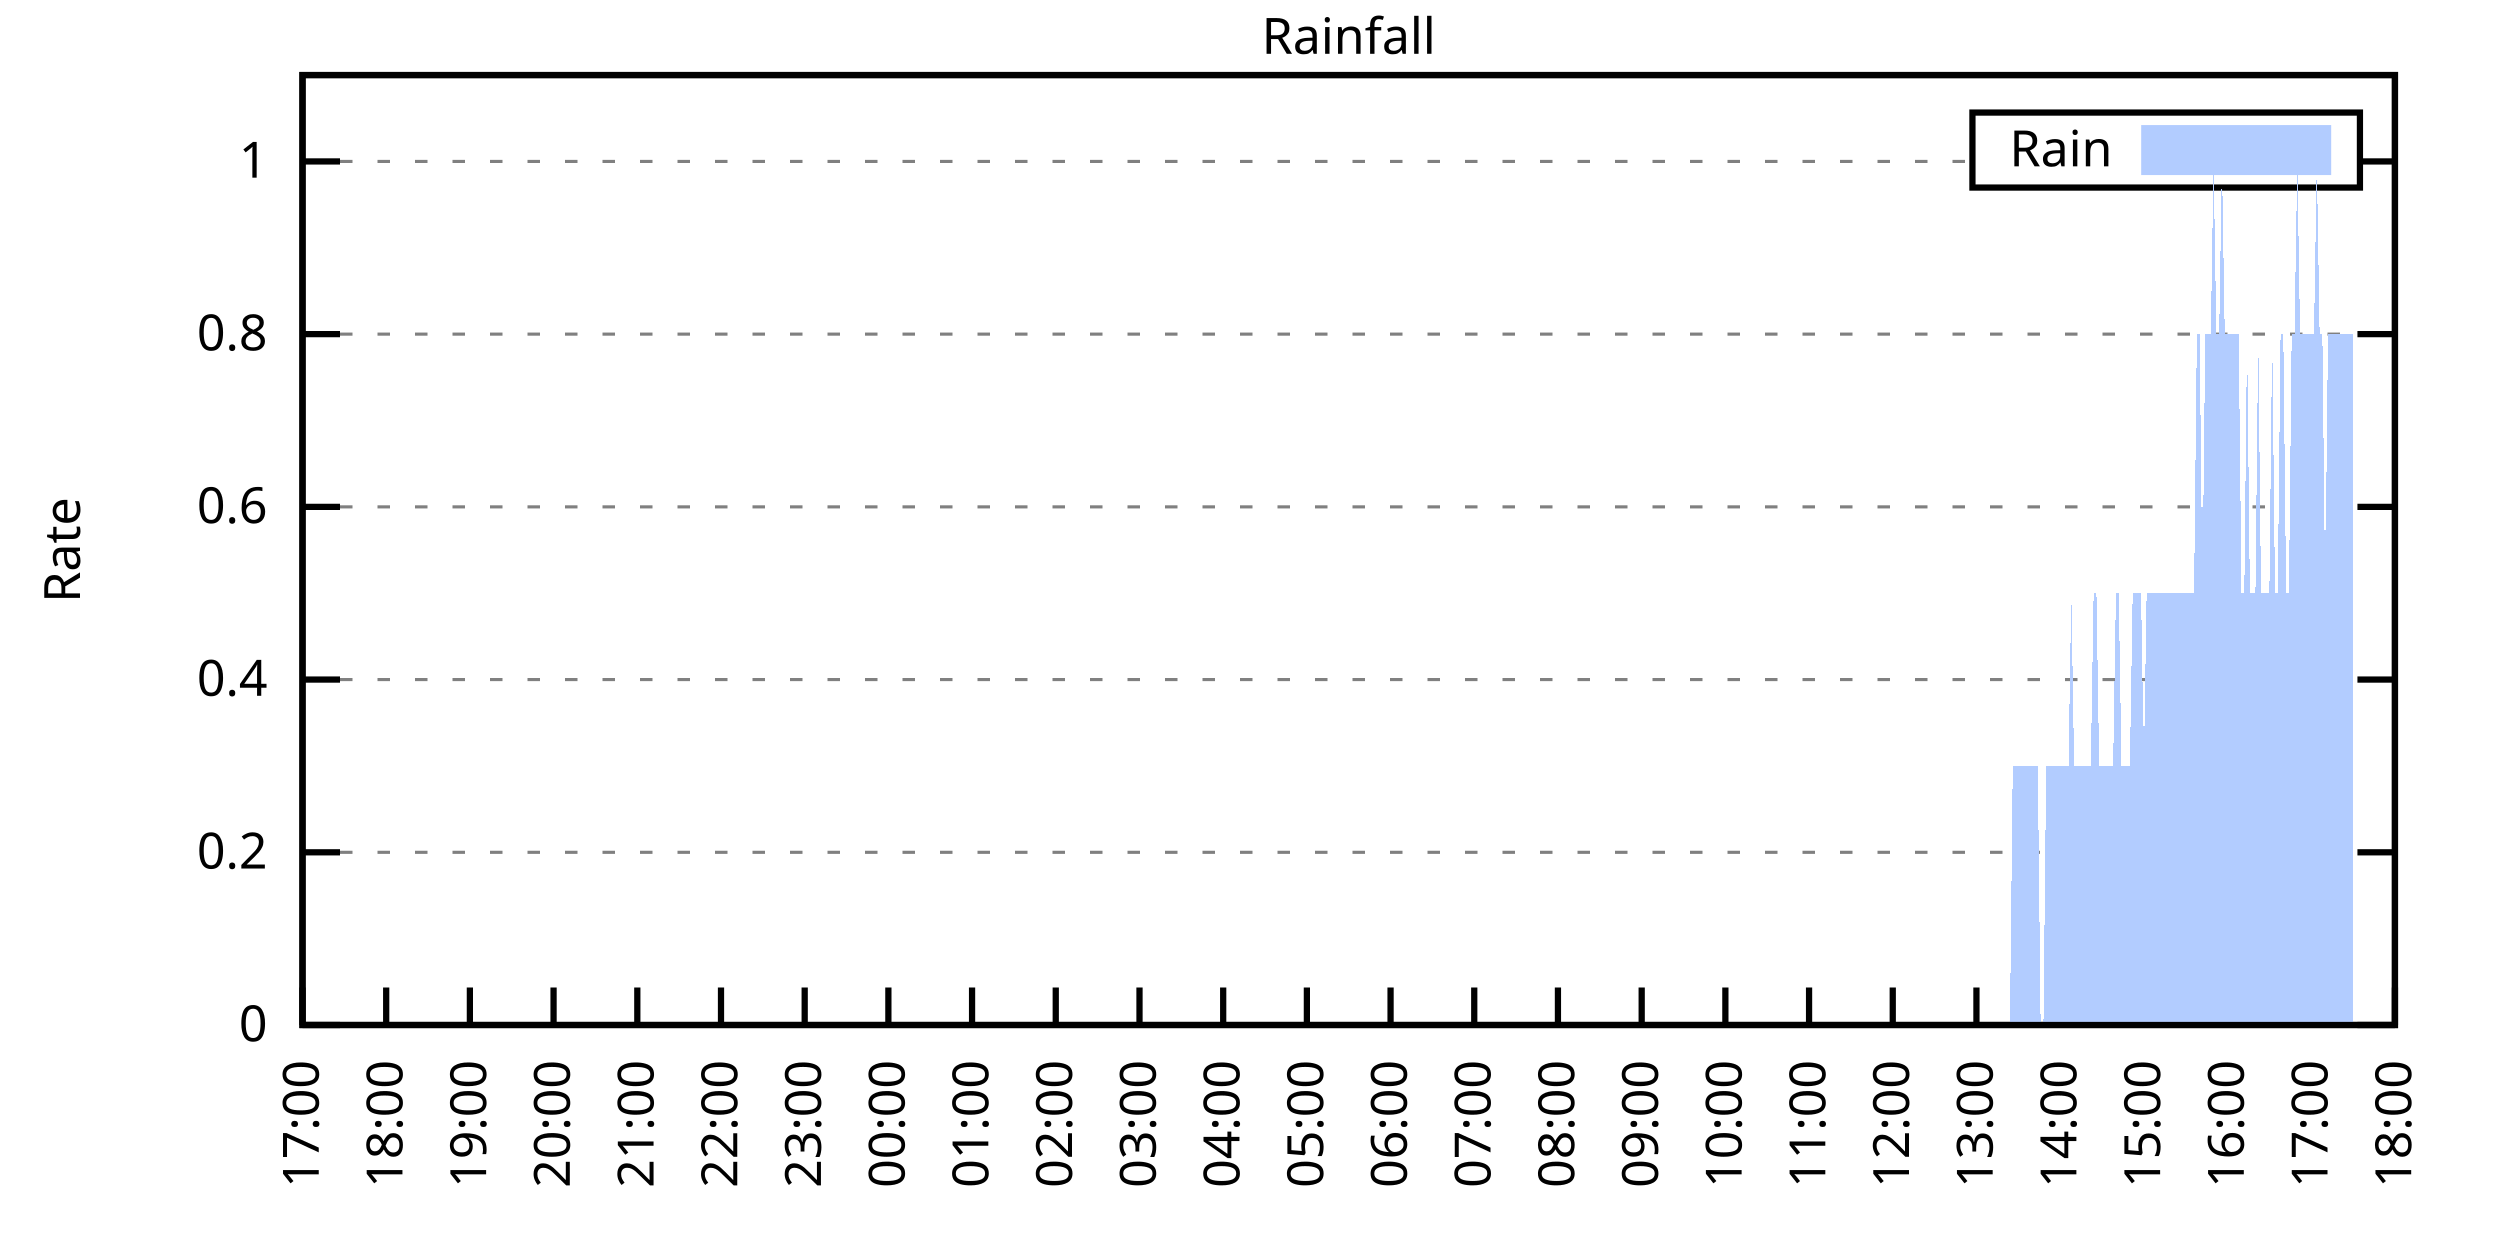
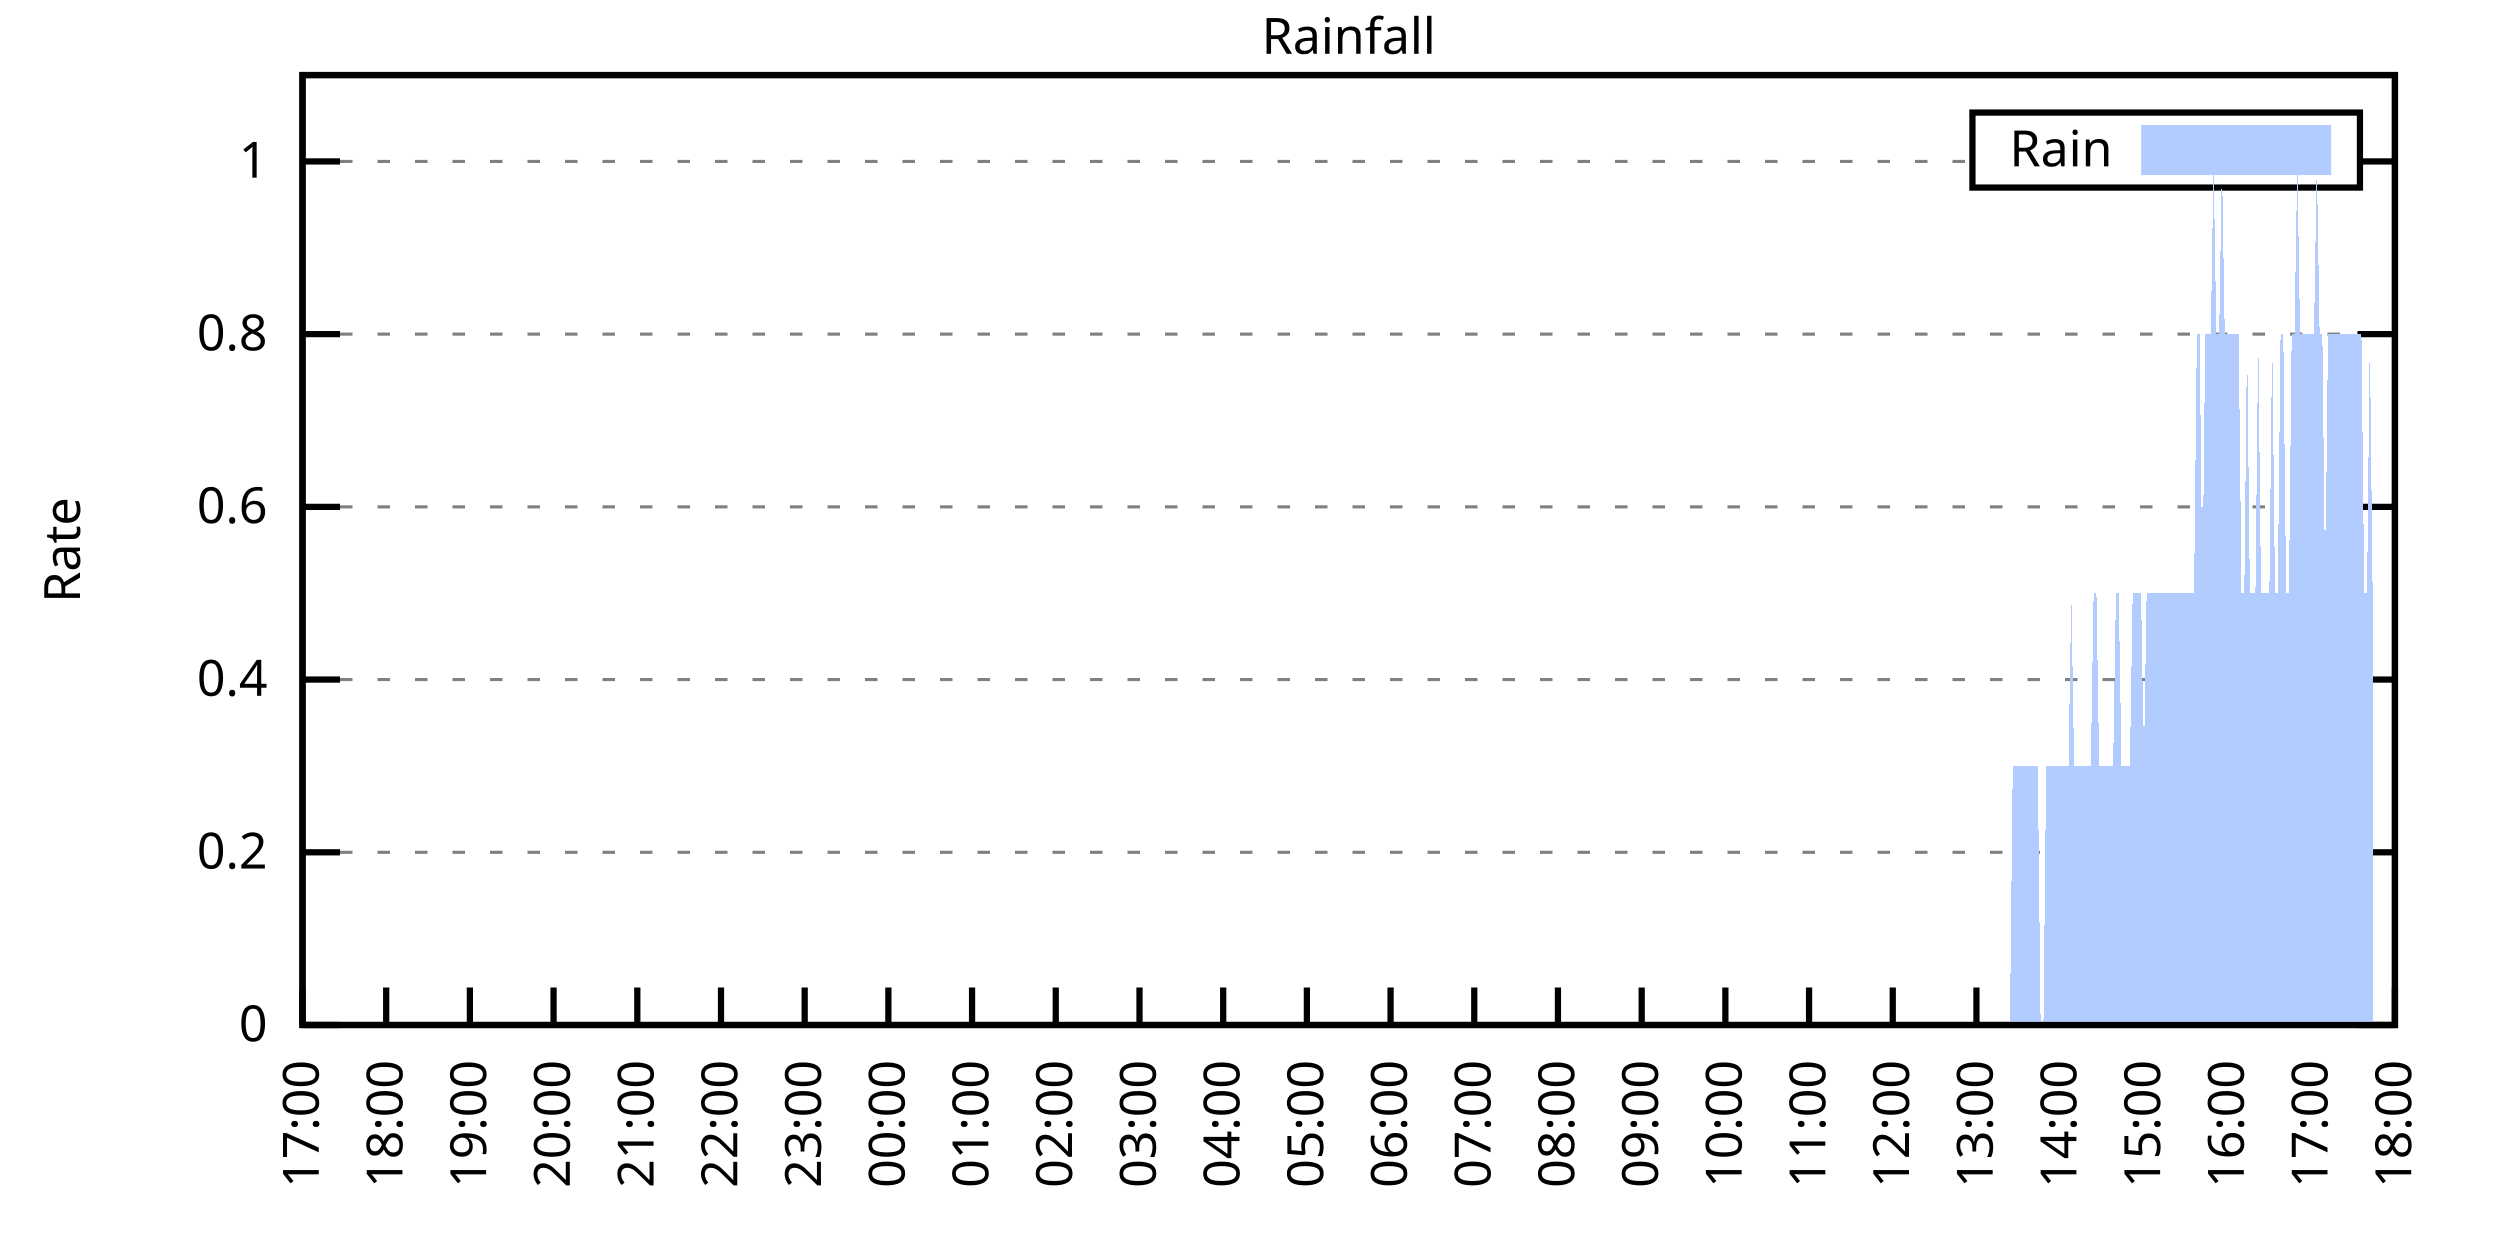
<svg xmlns="http://www.w3.org/2000/svg" xmlns:xlink="http://www.w3.org/1999/xlink" width="400" height="200" viewBox="0 0 400 200">
  <g id="gnuplot_canvas">
    <rect x="0" y="0" width="400" height="200" fill="none" />
    <defs>
      <circle id="gpDot" r="0.5" stroke-width="0.5" stroke="currentColor" />
      <path id="gpPt0" stroke-width="0.333" stroke="currentColor" d="M-1,0 h2 M0,-1 v2" />
      <path id="gpPt1" stroke-width="0.333" stroke="currentColor" d="M-1,-1 L1,1 M1,-1 L-1,1" />
      <path id="gpPt2" stroke-width="0.333" stroke="currentColor" d="M-1,0 L1,0 M0,-1 L0,1 M-1,-1 L1,1 M-1,1 L1,-1" />
      <rect id="gpPt3" stroke-width="0.333" stroke="currentColor" x="-1" y="-1" width="2" height="2" />
      <rect id="gpPt4" stroke-width="0.333" stroke="currentColor" fill="currentColor" x="-1" y="-1" width="2" height="2" />
      <circle id="gpPt5" stroke-width="0.333" stroke="currentColor" cx="0" cy="0" r="1" />
      <use xlink:href="#gpPt5" id="gpPt6" fill="currentColor" stroke="none" />
      <path id="gpPt7" stroke-width="0.333" stroke="currentColor" d="M0,-1.33 L-1.33,0.67 L1.33,0.67 z" />
      <use xlink:href="#gpPt7" id="gpPt8" fill="currentColor" stroke="none" />
      <use xlink:href="#gpPt7" id="gpPt9" stroke="currentColor" transform="rotate(180)" />
      <use xlink:href="#gpPt9" id="gpPt10" fill="currentColor" stroke="none" />
      <use xlink:href="#gpPt3" id="gpPt11" stroke="currentColor" transform="rotate(45)" />
      <use xlink:href="#gpPt11" id="gpPt12" fill="currentColor" stroke="none" />
      <path id="gpPt13" stroke-width="0.333" stroke="currentColor" d="M0,1.330 L1.265,0.411 L0.782,-1.067 L-0.782,-1.076 L-1.265,0.411 z" />
      <use xlink:href="#gpPt13" id="gpPt14" fill="currentColor" stroke="none" />
      <filter id="textbox" filterUnits="objectBoundingBox" x="0" y="0" height="1" width="1">
        <feFlood flood-color="white" flood-opacity="1" result="bgnd" />
        <feComposite in="SourceGraphic" in2="bgnd" operator="atop" />
      </filter>
      <filter id="greybox" filterUnits="objectBoundingBox" x="0" y="0" height="1" width="1">
        <feFlood flood-color="lightgrey" flood-opacity="1" result="grey" />
        <feComposite in="SourceGraphic" in2="grey" operator="atop" />
      </filter>
    </defs>
    <g fill="none" color="white" stroke="currentColor" stroke-width="1.00" stroke-linecap="butt" stroke-linejoin="miter">
</g>
    <g fill="none" color="black" stroke="currentColor" stroke-width="1.00" stroke-linecap="butt" stroke-linejoin="miter">
      <g stroke="none" shape-rendering="crispEdges">
        <polygon fill="rgb(255, 255, 255)" points="48.40,164.00 383.18,164.00 383.18,12.02 48.40,12.02 " />
      </g>
    </g>
    <g fill="none" color="black" stroke="currentColor" stroke-width="1.00" stroke-linecap="butt" stroke-linejoin="miter">
</g>
    <g fill="none" color="black" stroke="black" stroke-width="0.50" stroke-linecap="butt" stroke-linejoin="miter">
</g>
    <g fill="none" color="gray" stroke="currentColor" stroke-width="0.50" stroke-linecap="butt" stroke-linejoin="miter">
      <path stroke="gray" stroke-dasharray="2,4" class="gridline" d="M48.40,164.00 L383.19,164.00  " />
    </g>
    <g fill="none" color="gray" stroke="gray" stroke-width="1.00" stroke-linecap="butt" stroke-linejoin="miter">
</g>
    <g fill="none" color="black" stroke="currentColor" stroke-width="1.00" stroke-linecap="butt" stroke-linejoin="miter">
      <path stroke="black" d="M48.40,164.00 L54.40,164.00 M383.19,164.00 L377.19,164.00  " />
      <g transform="translate(42.80,166.60)" stroke="none" fill="black" font-family="Sans" font-size="8.00" text-anchor="end">
        <text>
          <tspan font-family="Sans"> 0</tspan>
        </text>
      </g>
    </g>
    <g fill="none" color="black" stroke="currentColor" stroke-width="1.00" stroke-linecap="butt" stroke-linejoin="miter">
</g>
    <g fill="none" color="black" stroke="black" stroke-width="0.50" stroke-linecap="butt" stroke-linejoin="miter">
</g>
    <g fill="none" color="gray" stroke="currentColor" stroke-width="0.50" stroke-linecap="butt" stroke-linejoin="miter">
      <path stroke="gray" stroke-dasharray="2,4" class="gridline" d="M48.40,136.37 L383.19,136.37  " />
    </g>
    <g fill="none" color="gray" stroke="gray" stroke-width="1.00" stroke-linecap="butt" stroke-linejoin="miter">
</g>
    <g fill="none" color="black" stroke="currentColor" stroke-width="1.00" stroke-linecap="butt" stroke-linejoin="miter">
      <path stroke="black" d="M48.40,136.37 L54.40,136.37 M383.19,136.37 L377.19,136.37  " />
      <g transform="translate(42.80,138.97)" stroke="none" fill="black" font-family="Sans" font-size="8.00" text-anchor="end">
        <text>
          <tspan font-family="Sans"> 0.2</tspan>
        </text>
      </g>
    </g>
    <g fill="none" color="black" stroke="currentColor" stroke-width="1.00" stroke-linecap="butt" stroke-linejoin="miter">
</g>
    <g fill="none" color="black" stroke="black" stroke-width="0.50" stroke-linecap="butt" stroke-linejoin="miter">
</g>
    <g fill="none" color="gray" stroke="currentColor" stroke-width="0.50" stroke-linecap="butt" stroke-linejoin="miter">
      <path stroke="gray" stroke-dasharray="2,4" class="gridline" d="M48.40,108.73 L383.19,108.73  " />
    </g>
    <g fill="none" color="gray" stroke="gray" stroke-width="1.00" stroke-linecap="butt" stroke-linejoin="miter">
</g>
    <g fill="none" color="black" stroke="currentColor" stroke-width="1.00" stroke-linecap="butt" stroke-linejoin="miter">
      <path stroke="black" d="M48.40,108.73 L54.40,108.73 M383.19,108.73 L377.19,108.73  " />
      <g transform="translate(42.80,111.33)" stroke="none" fill="black" font-family="Sans" font-size="8.00" text-anchor="end">
        <text>
          <tspan font-family="Sans"> 0.4</tspan>
        </text>
      </g>
    </g>
    <g fill="none" color="black" stroke="currentColor" stroke-width="1.00" stroke-linecap="butt" stroke-linejoin="miter">
</g>
    <g fill="none" color="black" stroke="black" stroke-width="0.50" stroke-linecap="butt" stroke-linejoin="miter">
</g>
    <g fill="none" color="gray" stroke="currentColor" stroke-width="0.50" stroke-linecap="butt" stroke-linejoin="miter">
      <path stroke="gray" stroke-dasharray="2,4" class="gridline" d="M48.40,81.10 L383.19,81.10  " />
    </g>
    <g fill="none" color="gray" stroke="gray" stroke-width="1.00" stroke-linecap="butt" stroke-linejoin="miter">
</g>
    <g fill="none" color="black" stroke="currentColor" stroke-width="1.00" stroke-linecap="butt" stroke-linejoin="miter">
      <path stroke="black" d="M48.40,81.10 L54.40,81.10 M383.19,81.10 L377.19,81.10  " />
      <g transform="translate(42.80,83.70)" stroke="none" fill="black" font-family="Sans" font-size="8.00" text-anchor="end">
        <text>
          <tspan font-family="Sans"> 0.6</tspan>
        </text>
      </g>
    </g>
    <g fill="none" color="black" stroke="currentColor" stroke-width="1.00" stroke-linecap="butt" stroke-linejoin="miter">
</g>
    <g fill="none" color="black" stroke="black" stroke-width="0.50" stroke-linecap="butt" stroke-linejoin="miter">
</g>
    <g fill="none" color="gray" stroke="currentColor" stroke-width="0.50" stroke-linecap="butt" stroke-linejoin="miter">
      <path stroke="gray" stroke-dasharray="2,4" class="gridline" d="M48.40,53.46 L383.19,53.46  " />
    </g>
    <g fill="none" color="gray" stroke="gray" stroke-width="1.00" stroke-linecap="butt" stroke-linejoin="miter">
</g>
    <g fill="none" color="black" stroke="currentColor" stroke-width="1.00" stroke-linecap="butt" stroke-linejoin="miter">
      <path stroke="black" d="M48.40,53.46 L54.40,53.46 M383.19,53.46 L377.19,53.46  " />
      <g transform="translate(42.80,56.06)" stroke="none" fill="black" font-family="Sans" font-size="8.00" text-anchor="end">
        <text>
          <tspan font-family="Sans"> 0.8</tspan>
        </text>
      </g>
    </g>
    <g fill="none" color="black" stroke="currentColor" stroke-width="1.00" stroke-linecap="butt" stroke-linejoin="miter">
</g>
    <g fill="none" color="black" stroke="black" stroke-width="0.50" stroke-linecap="butt" stroke-linejoin="miter">
</g>
    <g fill="none" color="gray" stroke="currentColor" stroke-width="0.50" stroke-linecap="butt" stroke-linejoin="miter">
      <path stroke="gray" stroke-dasharray="2,4" class="gridline" d="M48.40,25.83 L315.59,25.83 M377.59,25.83 L383.19,25.83  " />
    </g>
    <g fill="none" color="gray" stroke="gray" stroke-width="1.00" stroke-linecap="butt" stroke-linejoin="miter">
</g>
    <g fill="none" color="black" stroke="currentColor" stroke-width="1.00" stroke-linecap="butt" stroke-linejoin="miter">
      <path stroke="black" d="M48.40,25.83 L54.40,25.83 M383.19,25.83 L377.19,25.83  " />
      <g transform="translate(42.80,28.43)" stroke="none" fill="black" font-family="Sans" font-size="8.00" text-anchor="end">
        <text>
          <tspan font-family="Sans"> 1</tspan>
        </text>
      </g>
    </g>
    <g fill="none" color="black" stroke="currentColor" stroke-width="1.00" stroke-linecap="butt" stroke-linejoin="miter">
      <path stroke="black" d="M48.40,164.00 L48.40,158.00  " />
      <g transform="translate(51.00,169.60) rotate(270.00)" stroke="none" fill="black" font-family="Sans" font-size="8.00" text-anchor="end">
        <text>
          <tspan font-family="Sans">17:00</tspan>
        </text>
      </g>
    </g>
    <g fill="none" color="black" stroke="currentColor" stroke-width="1.00" stroke-linecap="butt" stroke-linejoin="miter">
      <path stroke="black" d="M61.79,164.00 L61.79,158.00  " />
      <g transform="translate(64.39,169.60) rotate(270.00)" stroke="none" fill="black" font-family="Sans" font-size="8.00" text-anchor="end">
        <text>
          <tspan font-family="Sans">18:00</tspan>
        </text>
      </g>
    </g>
    <g fill="none" color="black" stroke="currentColor" stroke-width="1.00" stroke-linecap="butt" stroke-linejoin="miter">
      <path stroke="black" d="M75.18,164.00 L75.18,158.00  " />
      <g transform="translate(77.78,169.60) rotate(270.00)" stroke="none" fill="black" font-family="Sans" font-size="8.00" text-anchor="end">
        <text>
          <tspan font-family="Sans">19:00</tspan>
        </text>
      </g>
    </g>
    <g fill="none" color="black" stroke="currentColor" stroke-width="1.00" stroke-linecap="butt" stroke-linejoin="miter">
      <path stroke="black" d="M88.57,164.00 L88.57,158.00  " />
      <g transform="translate(91.17,169.60) rotate(270.00)" stroke="none" fill="black" font-family="Sans" font-size="8.00" text-anchor="end">
        <text>
          <tspan font-family="Sans">20:00</tspan>
        </text>
      </g>
    </g>
    <g fill="none" color="black" stroke="currentColor" stroke-width="1.00" stroke-linecap="butt" stroke-linejoin="miter">
      <path stroke="black" d="M101.97,164.00 L101.97,158.00  " />
      <g transform="translate(104.57,169.60) rotate(270.00)" stroke="none" fill="black" font-family="Sans" font-size="8.00" text-anchor="end">
        <text>
          <tspan font-family="Sans">21:00</tspan>
        </text>
      </g>
    </g>
    <g fill="none" color="black" stroke="currentColor" stroke-width="1.00" stroke-linecap="butt" stroke-linejoin="miter">
      <path stroke="black" d="M115.36,164.00 L115.36,158.00  " />
      <g transform="translate(117.96,169.60) rotate(270.00)" stroke="none" fill="black" font-family="Sans" font-size="8.00" text-anchor="end">
        <text>
          <tspan font-family="Sans">22:00</tspan>
        </text>
      </g>
    </g>
    <g fill="none" color="black" stroke="currentColor" stroke-width="1.00" stroke-linecap="butt" stroke-linejoin="miter">
      <path stroke="black" d="M128.75,164.00 L128.75,158.00  " />
      <g transform="translate(131.35,169.60) rotate(270.00)" stroke="none" fill="black" font-family="Sans" font-size="8.00" text-anchor="end">
        <text>
          <tspan font-family="Sans">23:00</tspan>
        </text>
      </g>
    </g>
    <g fill="none" color="black" stroke="currentColor" stroke-width="1.00" stroke-linecap="butt" stroke-linejoin="miter">
      <path stroke="black" d="M142.14,164.00 L142.14,158.00  " />
      <g transform="translate(144.74,169.60) rotate(270.00)" stroke="none" fill="black" font-family="Sans" font-size="8.00" text-anchor="end">
        <text>
          <tspan font-family="Sans">00:00</tspan>
        </text>
      </g>
    </g>
    <g fill="none" color="black" stroke="currentColor" stroke-width="1.00" stroke-linecap="butt" stroke-linejoin="miter">
      <path stroke="black" d="M155.53,164.00 L155.53,158.00  " />
      <g transform="translate(158.13,169.60) rotate(270.00)" stroke="none" fill="black" font-family="Sans" font-size="8.00" text-anchor="end">
        <text>
          <tspan font-family="Sans">01:00</tspan>
        </text>
      </g>
    </g>
    <g fill="none" color="black" stroke="currentColor" stroke-width="1.00" stroke-linecap="butt" stroke-linejoin="miter">
      <path stroke="black" d="M168.92,164.00 L168.92,158.00  " />
      <g transform="translate(171.52,169.60) rotate(270.00)" stroke="none" fill="black" font-family="Sans" font-size="8.00" text-anchor="end">
        <text>
          <tspan font-family="Sans">02:00</tspan>
        </text>
      </g>
    </g>
    <g fill="none" color="black" stroke="currentColor" stroke-width="1.00" stroke-linecap="butt" stroke-linejoin="miter">
      <path stroke="black" d="M182.32,164.00 L182.32,158.00  " />
      <g transform="translate(184.92,169.60) rotate(270.00)" stroke="none" fill="black" font-family="Sans" font-size="8.00" text-anchor="end">
        <text>
          <tspan font-family="Sans">03:00</tspan>
        </text>
      </g>
    </g>
    <g fill="none" color="black" stroke="currentColor" stroke-width="1.00" stroke-linecap="butt" stroke-linejoin="miter">
      <path stroke="black" d="M195.71,164.00 L195.71,158.00  " />
      <g transform="translate(198.31,169.60) rotate(270.00)" stroke="none" fill="black" font-family="Sans" font-size="8.00" text-anchor="end">
        <text>
          <tspan font-family="Sans">04:00</tspan>
        </text>
      </g>
    </g>
    <g fill="none" color="black" stroke="currentColor" stroke-width="1.00" stroke-linecap="butt" stroke-linejoin="miter">
      <path stroke="black" d="M209.10,164.00 L209.10,158.00  " />
      <g transform="translate(211.70,169.60) rotate(270.00)" stroke="none" fill="black" font-family="Sans" font-size="8.00" text-anchor="end">
        <text>
          <tspan font-family="Sans">05:00</tspan>
        </text>
      </g>
    </g>
    <g fill="none" color="black" stroke="currentColor" stroke-width="1.00" stroke-linecap="butt" stroke-linejoin="miter">
      <path stroke="black" d="M222.49,164.00 L222.49,158.00  " />
      <g transform="translate(225.09,169.60) rotate(270.00)" stroke="none" fill="black" font-family="Sans" font-size="8.00" text-anchor="end">
        <text>
          <tspan font-family="Sans">06:00</tspan>
        </text>
      </g>
    </g>
    <g fill="none" color="black" stroke="currentColor" stroke-width="1.00" stroke-linecap="butt" stroke-linejoin="miter">
      <path stroke="black" d="M235.88,164.00 L235.88,158.00  " />
      <g transform="translate(238.48,169.60) rotate(270.00)" stroke="none" fill="black" font-family="Sans" font-size="8.00" text-anchor="end">
        <text>
          <tspan font-family="Sans">07:00</tspan>
        </text>
      </g>
    </g>
    <g fill="none" color="black" stroke="currentColor" stroke-width="1.00" stroke-linecap="butt" stroke-linejoin="miter">
      <path stroke="black" d="M249.27,164.00 L249.27,158.00  " />
      <g transform="translate(251.87,169.60) rotate(270.00)" stroke="none" fill="black" font-family="Sans" font-size="8.00" text-anchor="end">
        <text>
          <tspan font-family="Sans">08:00</tspan>
        </text>
      </g>
    </g>
    <g fill="none" color="black" stroke="currentColor" stroke-width="1.00" stroke-linecap="butt" stroke-linejoin="miter">
      <path stroke="black" d="M262.67,164.00 L262.67,158.00  " />
      <g transform="translate(265.27,169.60) rotate(270.00)" stroke="none" fill="black" font-family="Sans" font-size="8.00" text-anchor="end">
        <text>
          <tspan font-family="Sans">09:00</tspan>
        </text>
      </g>
    </g>
    <g fill="none" color="black" stroke="currentColor" stroke-width="1.00" stroke-linecap="butt" stroke-linejoin="miter">
      <path stroke="black" d="M276.06,164.00 L276.06,158.00  " />
      <g transform="translate(278.66,169.60) rotate(270.00)" stroke="none" fill="black" font-family="Sans" font-size="8.00" text-anchor="end">
        <text>
          <tspan font-family="Sans">10:00</tspan>
        </text>
      </g>
    </g>
    <g fill="none" color="black" stroke="currentColor" stroke-width="1.00" stroke-linecap="butt" stroke-linejoin="miter">
      <path stroke="black" d="M289.45,164.00 L289.45,158.00  " />
      <g transform="translate(292.05,169.60) rotate(270.00)" stroke="none" fill="black" font-family="Sans" font-size="8.00" text-anchor="end">
        <text>
          <tspan font-family="Sans">11:00</tspan>
        </text>
      </g>
    </g>
    <g fill="none" color="black" stroke="currentColor" stroke-width="1.00" stroke-linecap="butt" stroke-linejoin="miter">
      <path stroke="black" d="M302.84,164.00 L302.84,158.00  " />
      <g transform="translate(305.44,169.60) rotate(270.00)" stroke="none" fill="black" font-family="Sans" font-size="8.00" text-anchor="end">
        <text>
          <tspan font-family="Sans">12:00</tspan>
        </text>
      </g>
    </g>
    <g fill="none" color="black" stroke="currentColor" stroke-width="1.00" stroke-linecap="butt" stroke-linejoin="miter">
      <path stroke="black" d="M316.23,164.00 L316.23,158.00  " />
      <g transform="translate(318.83,169.60) rotate(270.00)" stroke="none" fill="black" font-family="Sans" font-size="8.00" text-anchor="end">
        <text>
          <tspan font-family="Sans">13:00</tspan>
        </text>
      </g>
    </g>
    <g fill="none" color="black" stroke="currentColor" stroke-width="1.00" stroke-linecap="butt" stroke-linejoin="miter">
      <path stroke="black" d="M329.62,164.00 L329.62,158.00  " />
      <g transform="translate(332.22,169.60) rotate(270.00)" stroke="none" fill="black" font-family="Sans" font-size="8.00" text-anchor="end">
        <text>
          <tspan font-family="Sans">14:00</tspan>
        </text>
      </g>
    </g>
    <g fill="none" color="black" stroke="currentColor" stroke-width="1.00" stroke-linecap="butt" stroke-linejoin="miter">
      <path stroke="black" d="M343.02,164.00 L343.02,158.00  " />
      <g transform="translate(345.62,169.60) rotate(270.00)" stroke="none" fill="black" font-family="Sans" font-size="8.00" text-anchor="end">
        <text>
          <tspan font-family="Sans">15:00</tspan>
        </text>
      </g>
    </g>
    <g fill="none" color="black" stroke="currentColor" stroke-width="1.00" stroke-linecap="butt" stroke-linejoin="miter">
      <path stroke="black" d="M356.41,164.00 L356.41,158.00  " />
      <g transform="translate(359.01,169.60) rotate(270.00)" stroke="none" fill="black" font-family="Sans" font-size="8.00" text-anchor="end">
        <text>
          <tspan font-family="Sans">16:00</tspan>
        </text>
      </g>
    </g>
    <g fill="none" color="black" stroke="currentColor" stroke-width="1.00" stroke-linecap="butt" stroke-linejoin="miter">
      <path stroke="black" d="M369.80,164.00 L369.80,158.00  " />
      <g transform="translate(372.40,169.60) rotate(270.00)" stroke="none" fill="black" font-family="Sans" font-size="8.00" text-anchor="end">
        <text>
          <tspan font-family="Sans">17:00</tspan>
        </text>
      </g>
    </g>
    <g fill="none" color="black" stroke="currentColor" stroke-width="1.00" stroke-linecap="butt" stroke-linejoin="miter">
      <path stroke="black" d="M383.19,164.00 L383.19,158.00  " />
      <g transform="translate(385.79,169.60) rotate(270.00)" stroke="none" fill="black" font-family="Sans" font-size="8.00" text-anchor="end">
        <text>
          <tspan font-family="Sans">18:00</tspan>
        </text>
      </g>
    </g>
    <g fill="none" color="black" stroke="currentColor" stroke-width="1.00" stroke-linecap="butt" stroke-linejoin="miter">
</g>
    <g fill="none" color="black" stroke="currentColor" stroke-width="1.00" stroke-linecap="butt" stroke-linejoin="miter">
      <path stroke="black" d="M48.40,12.01 L48.40,164.00 L383.19,164.00 L383.19,12.01 L48.40,12.01 Z  " />
    </g>
    <g fill="none" color="black" stroke="currentColor" stroke-width="1.00" stroke-linecap="butt" stroke-linejoin="miter">
</g>
    <g fill="none" color="black" stroke="currentColor" stroke-width="1.00" stroke-linecap="butt" stroke-linejoin="miter">
      <path stroke="black" d="M315.59,30.01 L315.59,18.01 L377.59,18.01 L377.59,30.01 L315.59,30.01 Z  " />
    </g>
    <g id="Rainfall_plot_1">
      <g fill="none" color="white" stroke="black" stroke-width="2.00" stroke-linecap="butt" stroke-linejoin="miter">
</g>
      <g fill="none" color="black" stroke="currentColor" stroke-width="2.00" stroke-linecap="butt" stroke-linejoin="miter">
        <g transform="translate(337.99,26.61)" stroke="none" fill="black" font-family="Sans" font-size="8.00" text-anchor="end">
          <text>
            <tspan font-family="Sans">Rain</tspan>
          </text>
        </g>
      </g>
      <g fill="none" color="black" stroke="currentColor" stroke-width="2.00" stroke-linecap="butt" stroke-linejoin="miter">
        <g stroke="none" shape-rendering="crispEdges">
          <polygon fill="rgb(178, 204, 255)" points="343.59,27.01 371.99,27.01 371.99,21.01 343.59,21.01 " />
        </g>
        <path stroke="rgb(178, 204, 255)" d="M343.59,27.01 L371.99,27.01 L371.99,21.01 L343.59,21.01 L343.59,27.01 Z  " />
      </g>
      <g fill="none" color="black" stroke="currentColor" stroke-width="2.00" stroke-linecap="butt" stroke-linejoin="miter">
        <g stroke="none" shape-rendering="crispEdges">
-           <polygon fill="rgb(178, 204, 255)" points="55.54,164.00 55.99,164.00 56.43,164.00 56.88,164.00 57.33,164.00 57.77,164.00 58.22,164.00 58.67,164.00 59.11,164.00 59.56,164.00 60.01,164.00 60.45,164.00 60.90,164.00 61.35,164.00 61.79,164.00 62.24,164.00 62.68,164.00 63.13,164.00 63.58,164.00 64.02,164.00 64.47,164.00 64.92,164.00 65.36,164.00 65.81,164.00 66.26,164.00 66.70,164.00 67.15,164.00 67.59,164.00 68.04,164.00 68.49,164.00 68.93,164.00 69.38,164.00 69.83,164.00 70.27,164.00 70.72,164.00 71.17,164.00 71.61,164.00 72.06,164.00 72.50,164.00 72.95,164.00 73.40,164.00 73.84,164.00 74.29,164.00 74.74,164.00 75.18,164.00 75.63,164.00 76.08,164.00 76.52,164.00 76.97,164.00 77.42,164.00 77.86,164.00 78.31,164.00 78.75,164.00 79.20,164.00 79.65,164.00 80.09,164.00 80.54,164.00 80.99,164.00 81.43,164.00 81.88,164.00 82.33,164.00 82.77,164.00 83.22,164.00 83.66,164.00 84.11,164.00 84.56,164.00 85.00,164.00 85.45,164.00 85.90,164.00 86.34,164.00 86.79,164.00 87.24,164.00 87.68,164.00 88.13,164.00 88.57,164.00 89.02,164.00 89.47,164.00 89.91,164.00 90.36,164.00 90.81,164.00 91.25,164.00 91.70,164.00 92.15,164.00 92.59,164.00 93.04,164.00 93.49,164.00 93.93,164.00 94.38,164.00 94.82,164.00 95.27,164.00 95.72,164.00 96.16,164.00 96.61,164.00 97.06,164.00 97.50,164.00 97.95,164.00 98.40,164.00 98.84,164.00 99.29,164.00 99.73,164.00 100.18,164.00 100.63,164.00 101.07,164.00 101.52,164.00 101.97,164.00 102.41,164.00 102.86,164.00 103.31,164.00 103.75,164.00 104.20,164.00 104.64,164.00 105.09,164.00 105.54,164.00 105.98,164.00 106.43,164.00 106.88,164.00 107.32,164.00 107.77,164.00 108.22,164.00 108.66,164.00 109.11,164.00 109.55,164.00 110.00,164.00 110.45,164.00 110.89,164.00 111.34,164.00 111.79,164.00 112.23,164.00 112.68,164.00 113.13,164.00 113.57,164.00 114.02,164.00 114.47,164.00 114.91,164.00 115.36,164.00 115.80,164.00 116.25,164.00 116.70,164.00 117.14,164.00 117.59,164.00 118.04,164.00 118.48,164.00 118.93,164.00 119.38,164.00 119.82,164.00 120.27,164.00 120.71,164.00 121.16,164.00 121.61,164.00 122.05,164.00 122.50,164.00 122.95,164.00 123.39,164.00 123.84,164.00 124.29,164.00 124.73,164.00 125.18,164.00 125.62,164.00 126.07,164.00 126.52,164.00 126.96,164.00 127.41,164.00 127.86,164.00 128.30,164.00 128.75,164.00 129.20,164.00 129.64,164.00 130.09,164.00 130.54,164.00 130.98,164.00 131.43,164.00 131.87,164.00 132.32,164.00 132.77,164.00 133.21,164.00 133.66,164.00 134.11,164.00 134.55,164.00 135.00,164.00 135.45,164.00 135.89,164.00 136.34,164.00 136.78,164.00 137.23,164.00 137.68,164.00 138.12,164.00 138.57,164.00 139.02,164.00 139.46,164.00 139.91,164.00 140.36,164.00 140.80,164.00 141.25,164.00 141.69,164.00 142.14,164.00 142.59,164.00 143.03,164.00 143.48,164.00 143.93,164.00 144.37,164.00 144.82,164.00 145.27,164.00 145.71,164.00 146.16,164.00 146.61,164.00 147.05,164.00 147.50,164.00 147.94,164.00 148.39,164.00 148.84,164.00 149.28,164.00 149.73,164.00 150.18,164.00 150.62,164.00 151.07,164.00 151.52,164.00 151.96,164.00 152.41,164.00 152.85,164.00 153.30,164.00 153.75,164.00 154.19,164.00 154.64,164.00 155.09,164.00 155.53,164.00 155.98,164.00 156.43,164.00 156.87,164.00 157.32,164.00 157.76,164.00 158.21,164.00 158.66,164.00 159.10,164.00 159.55,164.00 160.00,164.00 160.44,164.00 160.89,164.00 161.34,164.00 161.78,164.00 162.23,164.00 162.67,164.00 163.12,164.00 163.57,164.00 164.01,164.00 164.46,164.00 164.91,164.00 165.35,164.00 165.80,164.00 166.25,164.00 166.69,164.00 167.14,164.00 167.59,164.00 168.03,164.00 168.48,164.00 168.92,164.00 169.37,164.00 169.82,164.00 170.26,164.00 170.71,164.00 171.16,164.00 171.60,164.00 172.05,164.00 172.50,164.00 172.94,164.00 173.39,164.00 173.83,164.00 174.28,164.00 174.73,164.00 175.17,164.00 175.62,164.00 176.07,164.00 176.51,164.00 176.96,164.00 177.41,164.00 177.85,164.00 178.30,164.00 178.74,164.00 179.19,164.00 179.64,164.00 180.08,164.00 180.53,164.00 180.98,164.00 181.42,164.00 181.87,164.00 182.32,164.00 182.76,164.00 183.21,164.00 183.66,164.00 184.10,164.00 184.55,164.00 184.99,164.00 185.44,164.00 185.89,164.00 186.33,164.00 186.78,164.00 187.23,164.00 187.67,164.00 188.12,164.00 188.57,164.00 189.01,164.00 189.46,164.00 189.90,164.00 190.35,164.00 190.80,164.00 191.24,164.00 191.69,164.00 192.14,164.00 192.58,164.00 193.03,164.00 193.48,164.00 193.92,164.00 194.37,164.00 194.81,164.00 195.26,164.00 195.71,164.00 196.15,164.00 196.60,164.00 197.05,164.00 197.49,164.00 197.94,164.00 198.39,164.00 198.83,164.00 199.28,164.00 199.73,164.00 200.17,164.00 200.62,164.00 201.06,164.00 201.51,164.00 201.96,164.00 202.40,164.00 202.85,164.00 203.30,164.00 203.74,164.00 204.19,164.00 204.64,164.00 205.08,164.00 205.53,164.00 205.97,164.00 206.42,164.00 206.87,164.00 207.31,164.00 207.76,164.00 208.21,164.00 208.65,164.00 209.10,164.00 209.55,164.00 209.99,164.00 210.44,164.00 210.88,164.00 211.33,164.00 211.78,164.00 212.22,164.00 212.67,164.00 213.12,164.00 213.56,164.00 214.01,164.00 214.46,164.00 214.90,164.00 215.35,164.00 215.80,164.00 216.24,164.00 216.69,164.00 217.13,164.00 217.58,164.00 218.03,164.00 218.47,164.00 218.92,164.00 219.37,164.00 219.81,164.00 220.26,164.00 220.71,164.00 221.15,164.00 221.60,164.00 222.04,164.00 222.49,164.00 222.94,164.00 223.38,164.00 223.83,164.00 224.28,164.00 224.72,164.00 225.17,164.00 225.62,164.00 226.06,164.00 226.51,164.00 226.95,164.00 227.40,164.00 227.85,164.00 228.29,164.00 228.74,164.00 229.19,164.00 229.63,164.00 230.08,164.00 230.53,164.00 230.97,164.00 231.42,164.00 231.86,164.00 232.31,164.00 232.76,164.00 233.20,164.00 233.65,164.00 234.10,164.00 234.54,164.00 234.99,164.00 235.44,164.00 235.88,164.00 236.33,164.00 236.78,164.00 237.22,164.00 237.67,164.00 238.11,164.00 238.56,164.00 239.01,164.00 239.45,164.00 239.90,164.00 240.35,164.00 240.79,164.00 241.24,164.00 241.69,164.00 242.13,164.00 242.58,164.00 243.02,164.00 243.47,164.00 243.92,164.00 244.36,164.00 244.81,164.00 245.26,164.00 245.70,164.00 246.15,164.00 246.60,164.00 247.04,164.00 247.49,164.00 247.93,164.00 248.38,164.00 248.83,164.00 249.27,164.00 249.72,164.00 250.17,164.00 250.61,164.00 251.06,164.00 251.51,164.00 251.95,164.00 252.40,164.00 252.85,164.00 253.29,164.00 253.74,164.00 254.18,164.00 254.63,164.00 255.08,164.00 255.52,164.00 255.97,164.00 256.42,164.00 256.86,164.00 257.31,164.00 257.76,164.00 258.20,164.00 258.65,164.00 259.09,164.00 259.54,164.00 259.99,164.00 260.43,164.00 260.88,164.00 261.33,164.00 261.77,164.00 262.22,164.00 262.67,164.00 263.11,164.00 263.56,164.00 264.00,164.00 264.45,164.00 264.90,164.00 265.34,164.00 265.79,164.00 266.24,164.00 266.68,164.00 267.13,164.00 267.58,164.00 268.02,164.00 268.47,164.00 268.92,164.00 269.36,164.00 269.81,164.00 270.25,164.00 270.70,164.00 271.15,164.00 271.59,164.00 272.04,164.00 272.49,164.00 272.93,164.00 273.38,164.00 273.83,164.00 274.27,164.00 274.72,164.00 275.16,164.00 275.61,164.00 276.06,164.00 276.50,164.00 276.95,164.00 277.40,164.00 277.84,164.00 278.29,164.00 278.74,164.00 279.18,164.00 279.63,164.00 280.07,164.00 280.52,164.00 280.97,164.00 281.41,164.00 281.86,164.00 282.31,164.00 282.75,164.00 283.20,164.00 283.65,164.00 284.09,164.00 284.54,164.00 284.98,164.00 285.43,164.00 285.88,164.00 286.32,164.00 286.77,164.00 287.22,164.00 287.66,164.00 288.11,164.00 288.56,164.00 289.00,164.00 289.45,164.00 289.90,164.00 290.34,164.00 290.79,164.00 291.23,164.00 291.68,164.00 292.13,164.00 292.57,164.00 293.02,164.00 293.47,164.00 293.91,164.00 294.36,164.00 294.81,164.00 295.25,164.00 295.70,164.00 296.14,164.00 296.59,164.00 297.04,164.00 297.48,164.00 297.93,164.00 298.38,164.00 298.82,164.00 299.27,164.00 299.72,164.00 300.16,164.00 300.61,164.00 301.05,164.00 301.50,164.00 301.95,164.00 302.39,164.00 302.84,164.00 303.29,164.00 303.73,164.00 304.18,164.00 304.63,164.00 305.07,164.00 305.52,164.00 305.97,164.00 306.41,164.00 306.86,164.00 307.30,164.00 307.75,164.00 308.20,164.00 308.64,164.00 309.09,164.00 309.54,164.00 309.98,164.00 310.43,164.00 310.88,164.00 311.32,164.00 311.77,164.00 312.21,164.00 312.66,164.00 313.11,164.00 313.55,164.00 314.00,164.00 314.45,164.00 314.89,164.00 315.34,164.00 315.79,164.00 316.23,164.00 316.68,164.00 317.12,164.00 317.57,164.00 318.02,164.00 318.46,164.00 318.91,164.00 319.36,164.00 319.80,164.00 320.25,164.00 320.70,164.00 321.14,164.00 321.59,164.00 322.04,122.55 322.48,122.55 322.93,122.55 323.37,122.55 323.82,122.55 324.27,122.55 324.71,122.55 325.16,122.55 325.61,122.55 326.05,122.55 326.50,164.00 326.95,164.00 327.39,122.55 327.84,122.55 328.28,122.55 328.73,122.55 329.18,122.55 329.62,122.55 330.07,122.55 330.52,122.55 330.96,122.55 331.41,94.91 331.86,122.55 332.30,122.55 332.75,122.55 333.19,122.55 333.64,122.55 334.09,122.55 334.53,122.55 334.98,94.91 335.43,94.91 335.87,122.55 336.32,122.55 336.77,122.55 337.21,122.55 337.66,122.55 338.10,122.55 338.55,94.91 339.00,94.91 339.44,122.55 339.89,122.55 340.34,122.55 340.78,122.55 341.23,94.91 341.68,94.91 342.12,94.91 342.57,94.91 343.02,122.55 343.46,94.91 343.91,94.91 344.35,94.91 344.80,94.91 345.25,94.91 345.69,94.91 346.14,94.91 346.59,94.91 347.03,94.91 347.48,94.91 347.93,94.91 348.37,94.91 348.82,94.91 349.26,94.91 349.71,94.91 350.16,94.91 350.60,94.91 351.05,94.91 351.50,53.46 351.94,53.46 352.39,94.91 352.84,53.46 353.28,53.46 353.73,53.46 354.17,25.83 354.62,53.46 355.07,53.46 355.51,25.83 355.96,53.46 356.41,53.46 356.85,53.46 357.30,53.46 357.75,53.46 358.19,53.46 358.64,94.91 359.09,94.91 359.53,53.46 359.98,94.91 360.42,94.91 360.87,94.91 361.32,53.46 361.76,94.91 362.21,94.91 362.66,94.91 363.10,94.91 363.55,53.46 364.00,94.91 364.44,94.91 364.89,53.46 365.33,53.46 365.78,94.91 366.23,94.91 366.67,53.46 367.12,53.46 367.57,25.83 368.01,53.46 368.46,53.46 368.91,53.46 369.35,53.46 369.80,53.46 370.24,53.46 370.69,25.83 371.14,53.46 371.58,53.46 372.03,94.91 372.48,53.46 372.92,53.46 373.37,53.46 373.82,53.46 374.26,53.46 374.71,53.46 375.16,53.46 375.60,53.46 376.05,53.46 376.49,53.46 376.49,164.00 55.54,164.00 " />
+           <polygon fill="rgb(178, 204, 255)" points="58.67,164.00 59.11,164.00 59.56,164.00 60.01,164.00 60.45,164.00 60.90,164.00 61.35,164.00 61.79,164.00 62.24,164.00 62.68,164.00 63.13,164.00 63.58,164.00 64.02,164.00 64.47,164.00 64.92,164.00 65.36,164.00 65.81,164.00 66.26,164.00 66.70,164.00 67.15,164.00 67.59,164.00 68.04,164.00 68.49,164.00 68.93,164.00 69.38,164.00 69.83,164.00 70.27,164.00 70.72,164.00 71.17,164.00 71.61,164.00 72.06,164.00 72.50,164.00 72.95,164.00 73.40,164.00 73.84,164.00 74.29,164.00 74.74,164.00 75.18,164.00 75.63,164.00 76.08,164.00 76.52,164.00 76.97,164.00 77.42,164.00 77.86,164.00 78.31,164.00 78.75,164.00 79.20,164.00 79.65,164.00 80.09,164.00 80.54,164.00 80.99,164.00 81.43,164.00 81.88,164.00 82.33,164.00 82.77,164.00 83.22,164.00 83.66,164.00 84.11,164.00 84.56,164.00 85.00,164.00 85.45,164.00 85.90,164.00 86.34,164.00 86.79,164.00 87.24,164.00 87.68,164.00 88.13,164.00 88.57,164.00 89.02,164.00 89.47,164.00 89.91,164.00 90.36,164.00 90.81,164.00 91.25,164.00 91.70,164.00 92.15,164.00 92.59,164.00 93.04,164.00 93.49,164.00 93.93,164.00 94.38,164.00 94.82,164.00 95.27,164.00 95.72,164.00 96.16,164.00 96.61,164.00 97.06,164.00 97.50,164.00 97.95,164.00 98.40,164.00 98.84,164.00 99.29,164.00 99.73,164.00 100.18,164.00 100.63,164.00 101.07,164.00 101.52,164.00 101.97,164.00 102.41,164.00 102.86,164.00 103.31,164.00 103.75,164.00 104.20,164.00 104.64,164.00 105.09,164.00 105.54,164.00 105.98,164.00 106.43,164.00 106.88,164.00 107.32,164.00 107.77,164.00 108.22,164.00 108.66,164.00 109.11,164.00 109.55,164.00 110.00,164.00 110.45,164.00 110.89,164.00 111.34,164.00 111.79,164.00 112.23,164.00 112.68,164.00 113.13,164.00 113.57,164.00 114.02,164.00 114.47,164.00 114.91,164.00 115.36,164.00 115.80,164.00 116.25,164.00 116.70,164.00 117.14,164.00 117.59,164.00 118.04,164.00 118.48,164.00 118.93,164.00 119.38,164.00 119.82,164.00 120.27,164.00 120.71,164.00 121.16,164.00 121.61,164.00 122.05,164.00 122.50,164.00 122.95,164.00 123.39,164.00 123.84,164.00 124.29,164.00 124.73,164.00 125.18,164.00 125.62,164.00 126.07,164.00 126.52,164.00 126.96,164.00 127.41,164.00 127.86,164.00 128.30,164.00 128.75,164.00 129.20,164.00 129.64,164.00 130.09,164.00 130.54,164.00 130.98,164.00 131.43,164.00 131.87,164.00 132.32,164.00 132.77,164.00 133.21,164.00 133.66,164.00 134.11,164.00 134.55,164.00 135.00,164.00 135.45,164.00 135.89,164.00 136.34,164.00 136.78,164.00 137.23,164.00 137.68,164.00 138.12,164.00 138.57,164.00 139.02,164.00 139.46,164.00 139.91,164.00 140.36,164.00 140.80,164.00 141.25,164.00 141.69,164.00 142.14,164.00 142.59,164.00 143.03,164.00 143.48,164.00 143.93,164.00 144.37,164.00 144.82,164.00 145.27,164.00 145.71,164.00 146.16,164.00 146.61,164.00 147.05,164.00 147.50,164.00 147.94,164.00 148.39,164.00 148.84,164.00 149.28,164.00 149.73,164.00 150.18,164.00 150.62,164.00 151.07,164.00 151.52,164.00 151.96,164.00 152.41,164.00 152.85,164.00 153.30,164.00 153.75,164.00 154.19,164.00 154.64,164.00 155.09,164.00 155.53,164.00 155.98,164.00 156.43,164.00 156.87,164.00 157.32,164.00 157.76,164.00 158.21,164.00 158.66,164.00 159.10,164.00 159.55,164.00 160.00,164.00 160.44,164.00 160.89,164.00 161.34,164.00 161.78,164.00 162.23,164.00 162.67,164.00 163.12,164.00 163.57,164.00 164.01,164.00 164.46,164.00 164.91,164.00 165.35,164.00 165.80,164.00 166.25,164.00 166.69,164.00 167.14,164.00 167.59,164.00 168.03,164.00 168.48,164.00 168.92,164.00 169.37,164.00 169.82,164.00 170.26,164.00 170.71,164.00 171.16,164.00 171.60,164.00 172.05,164.00 172.50,164.00 172.94,164.00 173.39,164.00 173.83,164.00 174.28,164.00 174.73,164.00 175.17,164.00 175.62,164.00 176.07,164.00 176.51,164.00 176.96,164.00 177.41,164.00 177.85,164.00 178.30,164.00 178.74,164.00 179.19,164.00 179.64,164.00 180.08,164.00 180.53,164.00 180.98,164.00 181.42,164.00 181.87,164.00 182.32,164.00 182.76,164.00 183.21,164.00 183.66,164.00 184.10,164.00 184.55,164.00 184.99,164.00 185.44,164.00 185.89,164.00 186.33,164.00 186.78,164.00 187.23,164.00 187.67,164.00 188.12,164.00 188.57,164.00 189.01,164.00 189.46,164.00 189.90,164.00 190.35,164.00 190.80,164.00 191.24,164.00 191.69,164.00 192.14,164.00 192.58,164.00 193.03,164.00 193.48,164.00 193.92,164.00 194.37,164.00 194.81,164.00 195.26,164.00 195.71,164.00 196.15,164.00 196.60,164.00 197.05,164.00 197.49,164.00 197.94,164.00 198.39,164.00 198.83,164.00 199.28,164.00 199.73,164.00 200.17,164.00 200.62,164.00 201.06,164.00 201.51,164.00 201.96,164.00 202.40,164.00 202.85,164.00 203.30,164.00 203.74,164.00 204.19,164.00 204.64,164.00 205.08,164.00 205.53,164.00 205.97,164.00 206.42,164.00 206.87,164.00 207.31,164.00 207.76,164.00 208.21,164.00 208.65,164.00 209.10,164.00 209.55,164.00 209.99,164.00 210.44,164.00 210.88,164.00 211.33,164.00 211.78,164.00 212.22,164.00 212.67,164.00 213.12,164.00 213.56,164.00 214.01,164.00 214.46,164.00 214.90,164.00 215.35,164.00 215.80,164.00 216.24,164.00 216.69,164.00 217.13,164.00 217.58,164.00 218.03,164.00 218.47,164.00 218.92,164.00 219.37,164.00 219.81,164.00 220.26,164.00 220.71,164.00 221.15,164.00 221.60,164.00 222.04,164.00 222.49,164.00 222.94,164.00 223.38,164.00 223.83,164.00 224.28,164.00 224.72,164.00 225.17,164.00 225.62,164.00 226.06,164.00 226.51,164.00 226.95,164.00 227.40,164.00 227.85,164.00 228.29,164.00 228.74,164.00 229.19,164.00 229.63,164.00 230.08,164.00 230.53,164.00 230.97,164.00 231.42,164.00 231.86,164.00 232.31,164.00 232.76,164.00 233.20,164.00 233.65,164.00 234.10,164.00 234.54,164.00 234.99,164.00 235.44,164.00 235.88,164.00 236.33,164.00 236.78,164.00 237.22,164.00 237.67,164.00 238.11,164.00 238.56,164.00 239.01,164.00 239.45,164.00 239.90,164.00 240.35,164.00 240.79,164.00 241.24,164.00 241.69,164.00 242.13,164.00 242.58,164.00 243.02,164.00 243.47,164.00 243.92,164.00 244.36,164.00 244.81,164.00 245.26,164.00 245.70,164.00 246.15,164.00 246.60,164.00 247.04,164.00 247.49,164.00 247.93,164.00 248.38,164.00 248.83,164.00 249.27,164.00 249.72,164.00 250.17,164.00 250.61,164.00 251.06,164.00 251.51,164.00 251.95,164.00 252.40,164.00 252.85,164.00 253.29,164.00 253.74,164.00 254.18,164.00 254.63,164.00 255.08,164.00 255.52,164.00 255.97,164.00 256.42,164.00 256.86,164.00 257.31,164.00 257.76,164.00 258.20,164.00 258.65,164.00 259.09,164.00 259.54,164.00 259.99,164.00 260.43,164.00 260.88,164.00 261.33,164.00 261.77,164.00 262.22,164.00 262.67,164.00 263.11,164.00 263.56,164.00 264.00,164.00 264.45,164.00 264.90,164.00 265.34,164.00 265.79,164.00 266.24,164.00 266.68,164.00 267.13,164.00 267.58,164.00 268.02,164.00 268.47,164.00 268.92,164.00 269.36,164.00 269.81,164.00 270.25,164.00 270.70,164.00 271.15,164.00 271.59,164.00 272.04,164.00 272.49,164.00 272.93,164.00 273.38,164.00 273.83,164.00 274.27,164.00 274.72,164.00 275.16,164.00 275.61,164.00 276.06,164.00 276.50,164.00 276.95,164.00 277.40,164.00 277.84,164.00 278.29,164.00 278.74,164.00 279.18,164.00 279.63,164.00 280.07,164.00 280.52,164.00 280.97,164.00 281.41,164.00 281.86,164.00 282.31,164.00 282.75,164.00 283.20,164.00 283.65,164.00 284.09,164.00 284.54,164.00 284.98,164.00 285.43,164.00 285.88,164.00 286.32,164.00 286.77,164.00 287.22,164.00 287.66,164.00 288.11,164.00 288.56,164.00 289.00,164.00 289.45,164.00 289.90,164.00 290.34,164.00 290.79,164.00 291.23,164.00 291.68,164.00 292.13,164.00 292.57,164.00 293.02,164.00 293.47,164.00 293.91,164.00 294.36,164.00 294.81,164.00 295.25,164.00 295.70,164.00 296.14,164.00 296.59,164.00 297.04,164.00 297.48,164.00 297.93,164.00 298.38,164.00 298.82,164.00 299.27,164.00 299.72,164.00 300.16,164.00 300.61,164.00 301.05,164.00 301.50,164.00 301.95,164.00 302.39,164.00 302.84,164.00 303.29,164.00 303.73,164.00 304.18,164.00 304.63,164.00 305.07,164.00 305.52,164.00 305.97,164.00 306.41,164.00 306.86,164.00 307.30,164.00 307.75,164.00 308.20,164.00 308.64,164.00 309.09,164.00 309.54,164.00 309.98,164.00 310.43,164.00 310.88,164.00 311.32,164.00 311.77,164.00 312.21,164.00 312.66,164.00 313.11,164.00 313.55,164.00 314.00,164.00 314.45,164.00 314.89,164.00 315.34,164.00 315.79,164.00 316.23,164.00 316.68,164.00 317.12,164.00 317.57,164.00 318.02,164.00 318.46,164.00 318.91,164.00 319.36,164.00 319.80,164.00 320.25,164.00 320.70,164.00 321.14,164.00 321.59,164.00 322.04,122.55 322.48,122.55 322.93,122.55 323.37,122.55 323.82,122.55 324.27,122.55 324.71,122.55 325.16,122.55 325.61,122.55 326.05,122.55 326.50,164.00 326.95,164.00 327.39,122.55 327.84,122.55 328.28,122.55 328.73,122.55 329.18,122.55 329.62,122.55 330.07,122.55 330.52,122.55 330.96,122.55 331.41,94.91 331.86,122.55 332.30,122.55 332.75,122.55 333.19,122.55 333.64,122.55 334.09,122.55 334.53,122.55 334.98,94.91 335.43,94.91 335.87,122.55 336.32,122.55 336.77,122.55 337.21,122.55 337.66,122.55 338.10,122.55 338.55,94.91 339.00,94.91 339.44,122.55 339.89,122.55 340.34,122.55 340.78,122.55 341.23,94.91 341.68,94.91 342.12,94.91 342.57,94.91 343.02,122.55 343.46,94.91 343.91,94.91 344.35,94.91 344.80,94.91 345.25,94.91 345.69,94.91 346.14,94.91 346.59,94.91 347.03,94.91 347.48,94.91 347.93,94.91 348.37,94.91 348.82,94.91 349.26,94.91 349.71,94.91 350.16,94.91 350.60,94.91 351.05,94.91 351.50,53.46 351.94,53.46 352.39,94.91 352.84,53.46 353.28,53.46 353.73,53.46 354.17,25.83 354.62,53.46 355.07,53.46 355.51,25.83 355.96,53.46 356.41,53.46 356.85,53.46 357.30,53.46 357.75,53.46 358.19,53.46 358.64,94.91 359.09,94.91 359.53,53.46 359.98,94.91 360.42,94.91 360.87,94.91 361.32,53.46 361.76,94.91 362.21,94.91 362.66,94.91 363.10,94.91 363.55,53.46 364.00,94.91 364.44,94.91 364.89,53.46 365.33,53.46 365.78,94.91 366.23,94.91 366.67,53.46 367.12,53.46 367.57,25.83 368.01,53.46 368.46,53.46 368.91,53.46 369.35,53.46 369.80,53.46 370.24,53.46 370.69,25.83 371.14,53.46 371.58,53.46 372.03,94.91 372.48,53.46 372.92,53.46 373.37,53.46 373.82,53.46 374.26,53.46 374.71,53.46 375.16,53.46 375.60,53.46 376.05,53.46 376.49,53.46 376.94,53.46 377.39,53.46 377.83,53.46 378.28,94.91 378.73,94.91 379.17,53.46 379.62,94.91 379.62,164.00 58.67,164.00 " />
        </g>
      </g>
    </g>
    <g fill="none" color="black" stroke="currentColor" stroke-width="2.00" stroke-linecap="butt" stroke-linejoin="miter">
</g>
    <g fill="none" color="black" stroke="black" stroke-width="1.00" stroke-linecap="butt" stroke-linejoin="miter">
</g>
    <g fill="none" color="black" stroke="currentColor" stroke-width="1.00" stroke-linecap="butt" stroke-linejoin="miter">
      <path stroke="black" d="M48.40,12.01 L48.40,164.00 L383.19,164.00 L383.19,12.01 L48.40,12.01 Z  " />
      <g transform="translate(12.80,88.01) rotate(270.00)" stroke="none" fill="black" font-family="Sans" font-size="8.00" text-anchor="middle">
        <text>
          <tspan font-family="Sans">Rate</tspan>
        </text>
      </g>
    </g>
    <g fill="none" color="black" stroke="currentColor" stroke-width="1.00" stroke-linecap="butt" stroke-linejoin="miter">
</g>
    <g fill="none" color="black" stroke="currentColor" stroke-width="1.00" stroke-linecap="butt" stroke-linejoin="miter">
      <g transform="translate(215.79,8.61)" stroke="none" fill="black" font-family="Sans" font-size="8.00" text-anchor="middle">
        <text>
          <tspan font-family="Sans">Rainfall</tspan>
        </text>
      </g>
    </g>
    <g fill="none" color="black" stroke="currentColor" stroke-width="1.00" stroke-linecap="butt" stroke-linejoin="miter">
</g>
  </g>
</svg>
